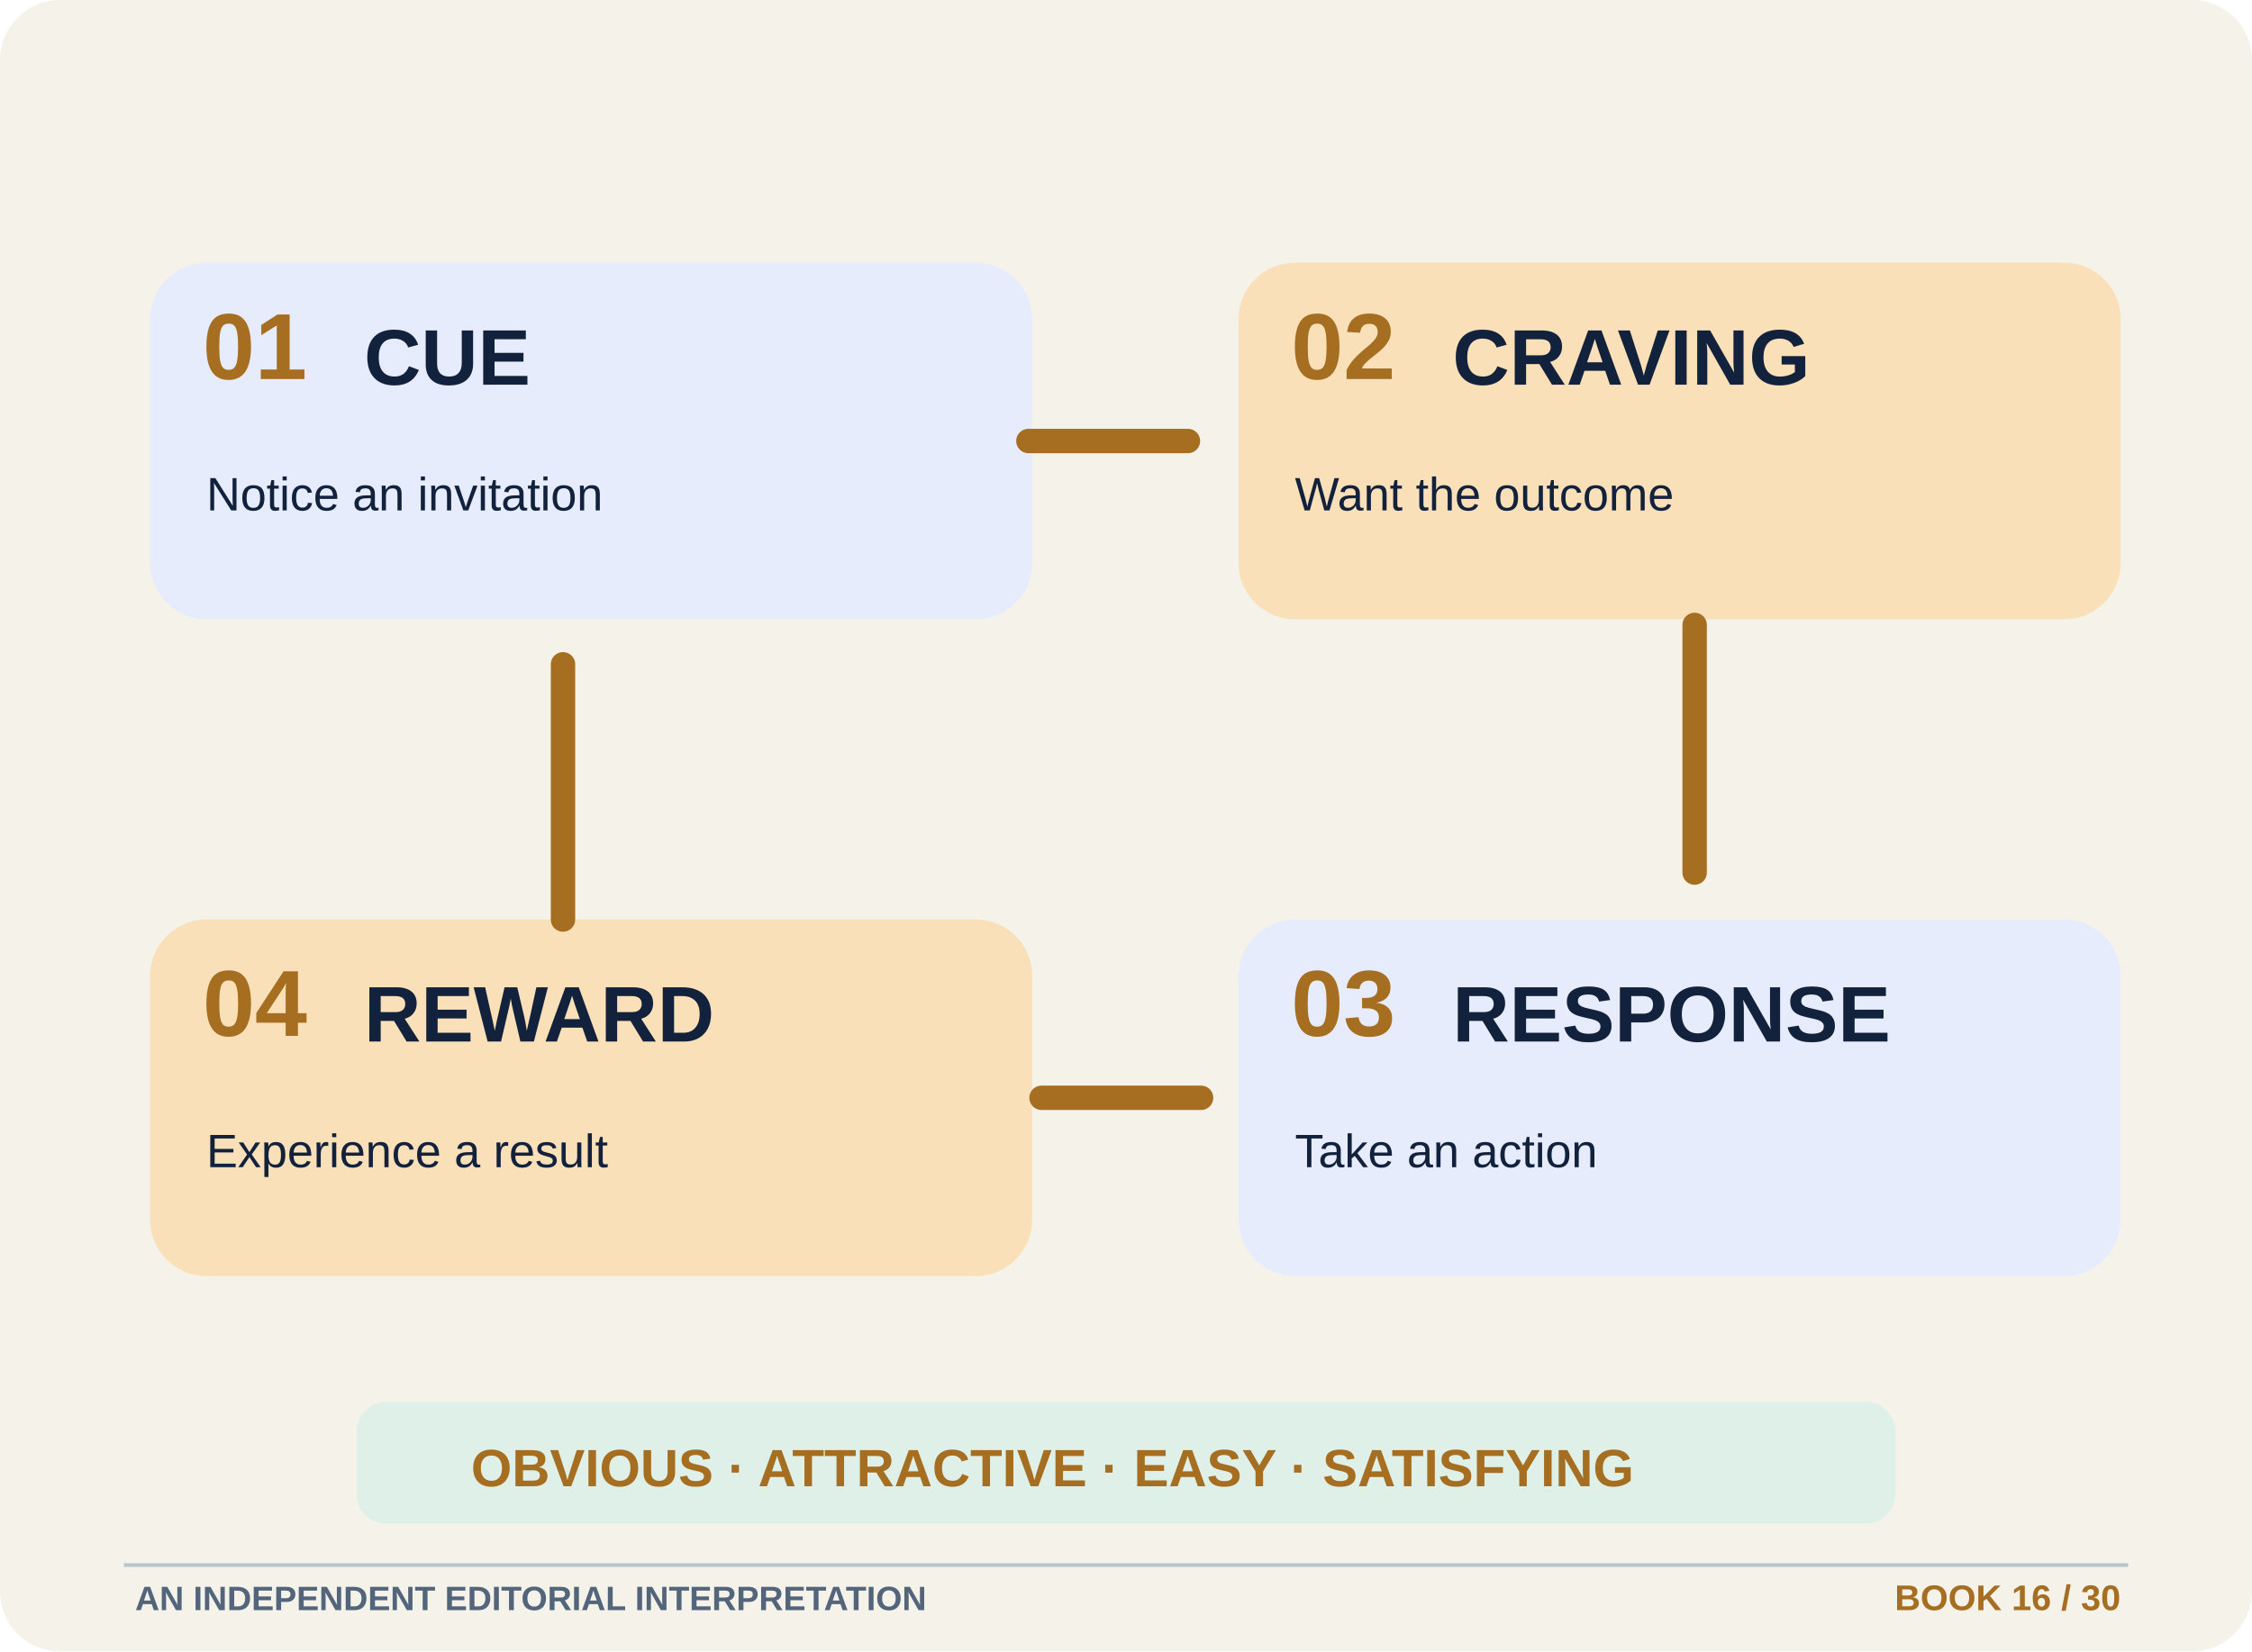
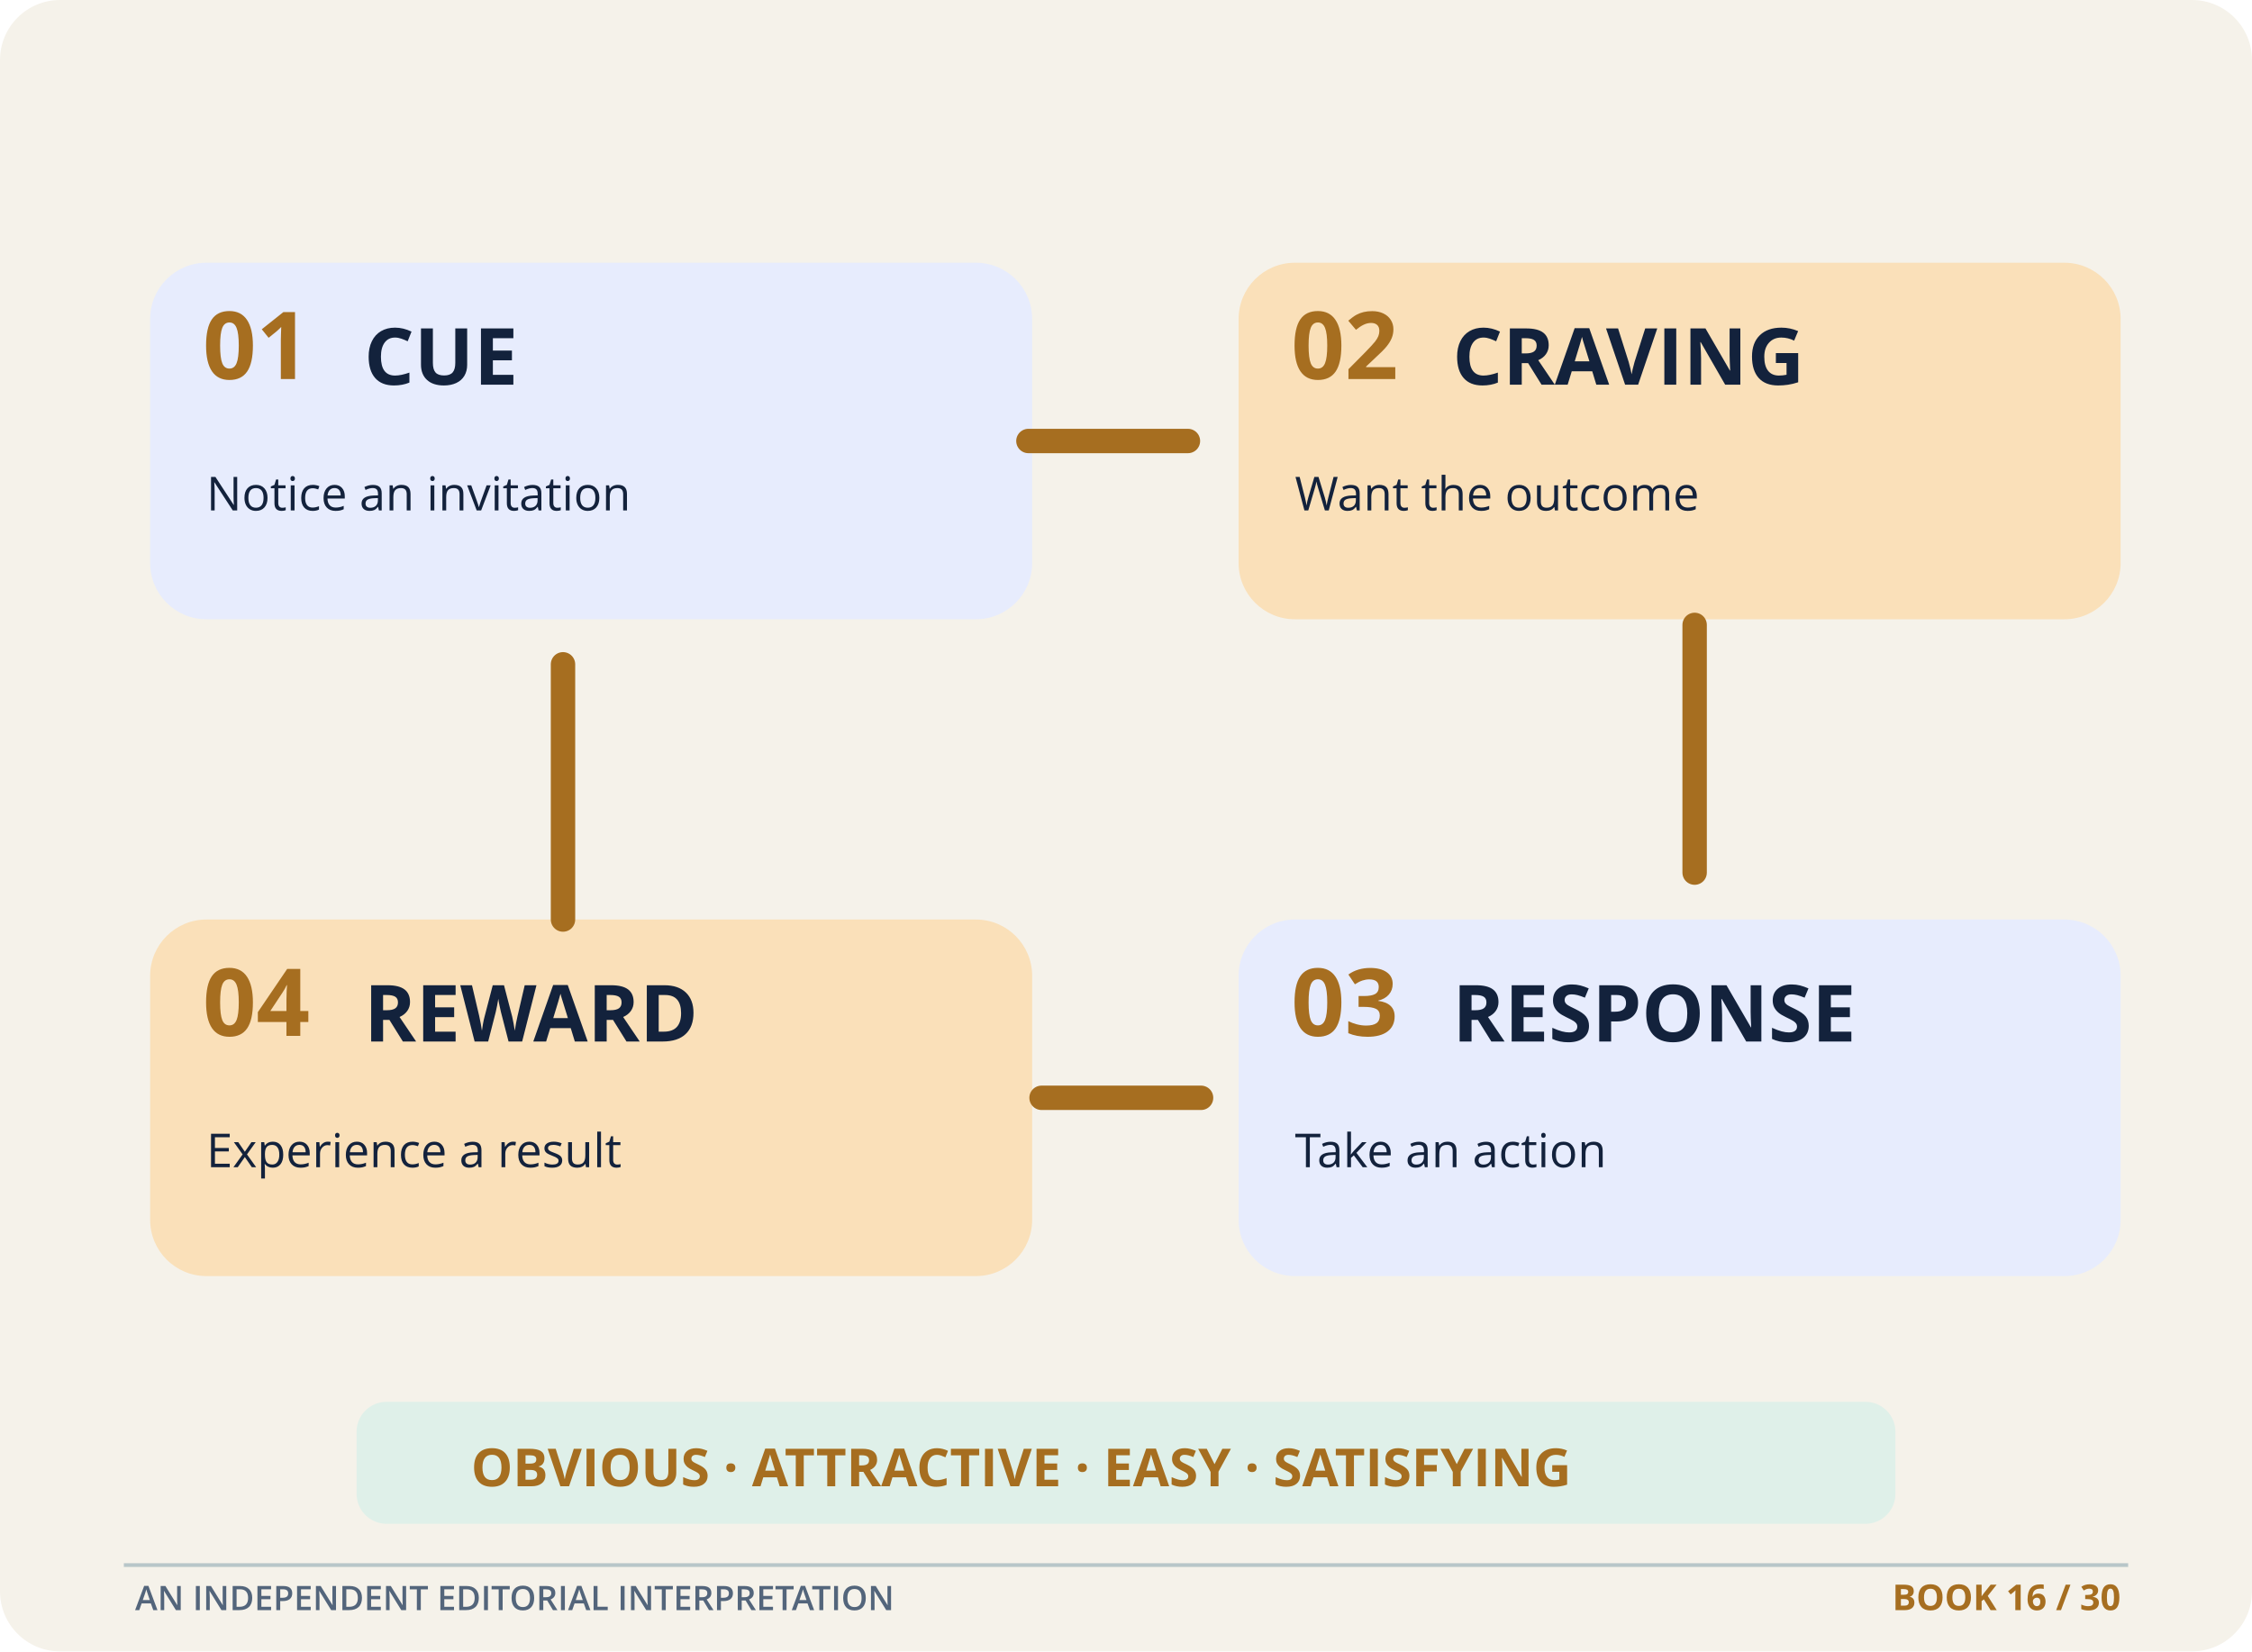
<svg xmlns="http://www.w3.org/2000/svg" width="1200" height="880" viewBox="0 0 1200 880" role="img" aria-labelledby="title desc">
  <defs>
    <marker id="arr" markerWidth="12" markerHeight="12" refX="8" refY="6" orient="auto">
      <path d="M0 0L12 6L0 12" fill="#A66E20" />
    </marker>
  </defs>
  <rect x="0" y="0" width="1200" height="880" rx="32" fill="#F5F2EA" stroke="none" stroke-width="2" />
  <rect x="80" y="140" width="470" height="190" rx="30" fill="#E7ECFD" stroke="none" stroke-width="2" />
-   <text x="108" y="202" font-size="50" fill="#A66E20" font-weight="700" font-family="Arial,Helvetica,sans-serif">01</text>
-   <text x="194" y="205" font-size="42" fill="#13223C" font-weight="700" font-family="Arial,Helvetica,sans-serif">CUE</text>
-   <text x="110" y="272" font-size="25" fill="#13223C" font-weight="500" font-family="Arial,Helvetica,sans-serif">Notice an invitation</text>
+   <text x="108" y="202" font-size="50" fill="#A66E20" font-weight="700" font-family="Open Sans,sans-serif">01</text>
+   <text x="194" y="205" font-size="42" fill="#13223C" font-weight="700" font-family="Open Sans,sans-serif">CUE</text>
+   <text x="110" y="272" font-size="25" fill="#13223C" font-weight="500" font-family="Open Sans,sans-serif">Notice an invitation</text>
  <rect x="660" y="140" width="470" height="190" rx="30" fill="#FAE0B9" stroke="none" stroke-width="2" />
-   <text x="688" y="202" font-size="50" fill="#A66E20" font-weight="700" font-family="Arial,Helvetica,sans-serif">02</text>
-   <text x="774" y="205" font-size="42" fill="#13223C" font-weight="700" font-family="Arial,Helvetica,sans-serif">CRAVING</text>
-   <text x="690" y="272" font-size="25" fill="#13223C" font-weight="500" font-family="Arial,Helvetica,sans-serif">Want the outcome</text>
+   <text x="688" y="202" font-size="50" fill="#A66E20" font-weight="700" font-family="Open Sans,sans-serif">02</text>
+   <text x="774" y="205" font-size="42" fill="#13223C" font-weight="700" font-family="Open Sans,sans-serif">CRAVING</text>
+   <text x="690" y="272" font-size="25" fill="#13223C" font-weight="500" font-family="Open Sans,sans-serif">Want the outcome</text>
  <rect x="660" y="490" width="470" height="190" rx="30" fill="#E7ECFD" stroke="none" stroke-width="2" />
-   <text x="688" y="552" font-size="50" fill="#A66E20" font-weight="700" font-family="Arial,Helvetica,sans-serif">03</text>
-   <text x="774" y="555" font-size="42" fill="#13223C" font-weight="700" font-family="Arial,Helvetica,sans-serif">RESPONSE</text>
-   <text x="690" y="622" font-size="25" fill="#13223C" font-weight="500" font-family="Arial,Helvetica,sans-serif">Take an action</text>
+   <text x="688" y="552" font-size="50" fill="#A66E20" font-weight="700" font-family="Open Sans,sans-serif">03</text>
+   <text x="774" y="555" font-size="42" fill="#13223C" font-weight="700" font-family="Open Sans,sans-serif">RESPONSE</text>
+   <text x="690" y="622" font-size="25" fill="#13223C" font-weight="500" font-family="Open Sans,sans-serif">Take an action</text>
  <rect x="80" y="490" width="470" height="190" rx="30" fill="#FAE0B9" stroke="none" stroke-width="2" />
-   <text x="108" y="552" font-size="50" fill="#A66E20" font-weight="700" font-family="Arial,Helvetica,sans-serif">04</text>
-   <text x="194" y="555" font-size="42" fill="#13223C" font-weight="700" font-family="Arial,Helvetica,sans-serif">REWARD</text>
-   <text x="110" y="622" font-size="25" fill="#13223C" font-weight="500" font-family="Arial,Helvetica,sans-serif">Experience a result</text>
+   <text x="108" y="552" font-size="50" fill="#A66E20" font-weight="700" font-family="Open Sans,sans-serif">04</text>
+   <text x="194" y="555" font-size="42" fill="#13223C" font-weight="700" font-family="Open Sans,sans-serif">REWARD</text>
+   <text x="110" y="622" font-size="25" fill="#13223C" font-weight="500" font-family="Open Sans,sans-serif">Experience a result</text>
  <path d="M548 235h85m270 98v132m-263 120h-85M300 490V354" stroke="#A66E20" stroke-width="13" fill="none" stroke-linecap="round" />
  <rect x="190" y="747" width="820" height="65" rx="16" fill="#DFF0E9" stroke="none" stroke-width="2" />
-   <text x="251" y="792" font-size="28" fill="#A66E20" font-weight="700" font-family="Arial,Helvetica,sans-serif">OBVIOUS  ·  ATTRACTIVE  ·  EASY  ·  SATISFYING</text>
+   <text x="251" y="792" font-size="28" fill="#A66E20" font-weight="700" font-family="Open Sans,sans-serif">OBVIOUS  ·  ATTRACTIVE  ·  EASY  ·  SATISFYING</text>
  <g data-editorial-footer="thm-11">
    <path d="M66 834H1134" stroke="#B8C6C9" stroke-width="2" />
-     <text x="72" y="858" fill="#53657B" font-family="Arial,Helvetica,sans-serif" font-size="18" font-weight="600">AN INDEPENDENT EDITORIAL INTERPRETATION</text>
-     <text x="1130" y="858" text-anchor="end" fill="#A66E20" font-family="Arial,Helvetica,sans-serif" font-size="19" font-weight="700">BOOK 16 / 30</text>
+     <text x="72" y="858" fill="#53657B" font-family="Open Sans,sans-serif" font-size="18" font-weight="600">AN INDEPENDENT EDITORIAL INTERPRETATION</text>
+     <text x="1130" y="858" text-anchor="end" fill="#A66E20" font-family="Open Sans,sans-serif" font-size="19" font-weight="700">BOOK 16 / 30</text>
  </g>
</svg>
